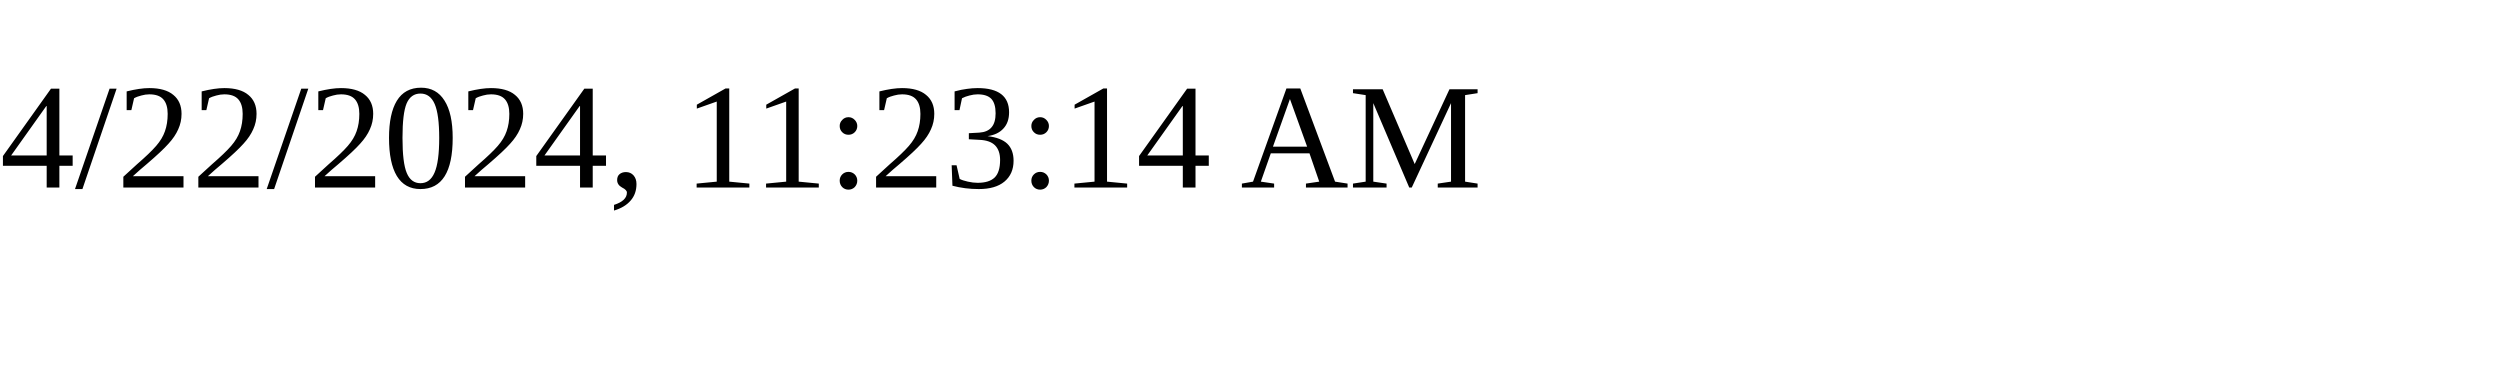
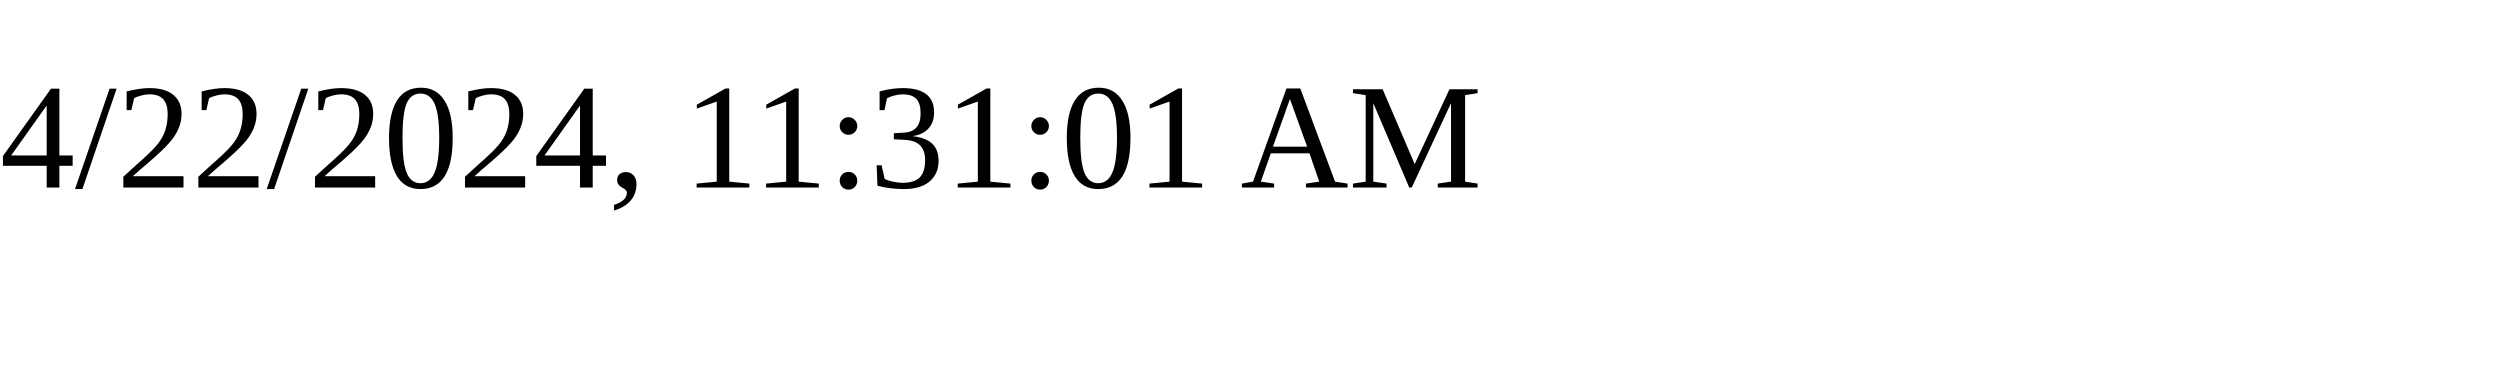
<svg xmlns="http://www.w3.org/2000/svg" height="30" width="200">
-   <text x="0" y="15">4/22/2024, 11:23:14 AM</text>
+   <text x="0" y="15">4/22/2024, 11:31:01 AM</text>
</svg>
